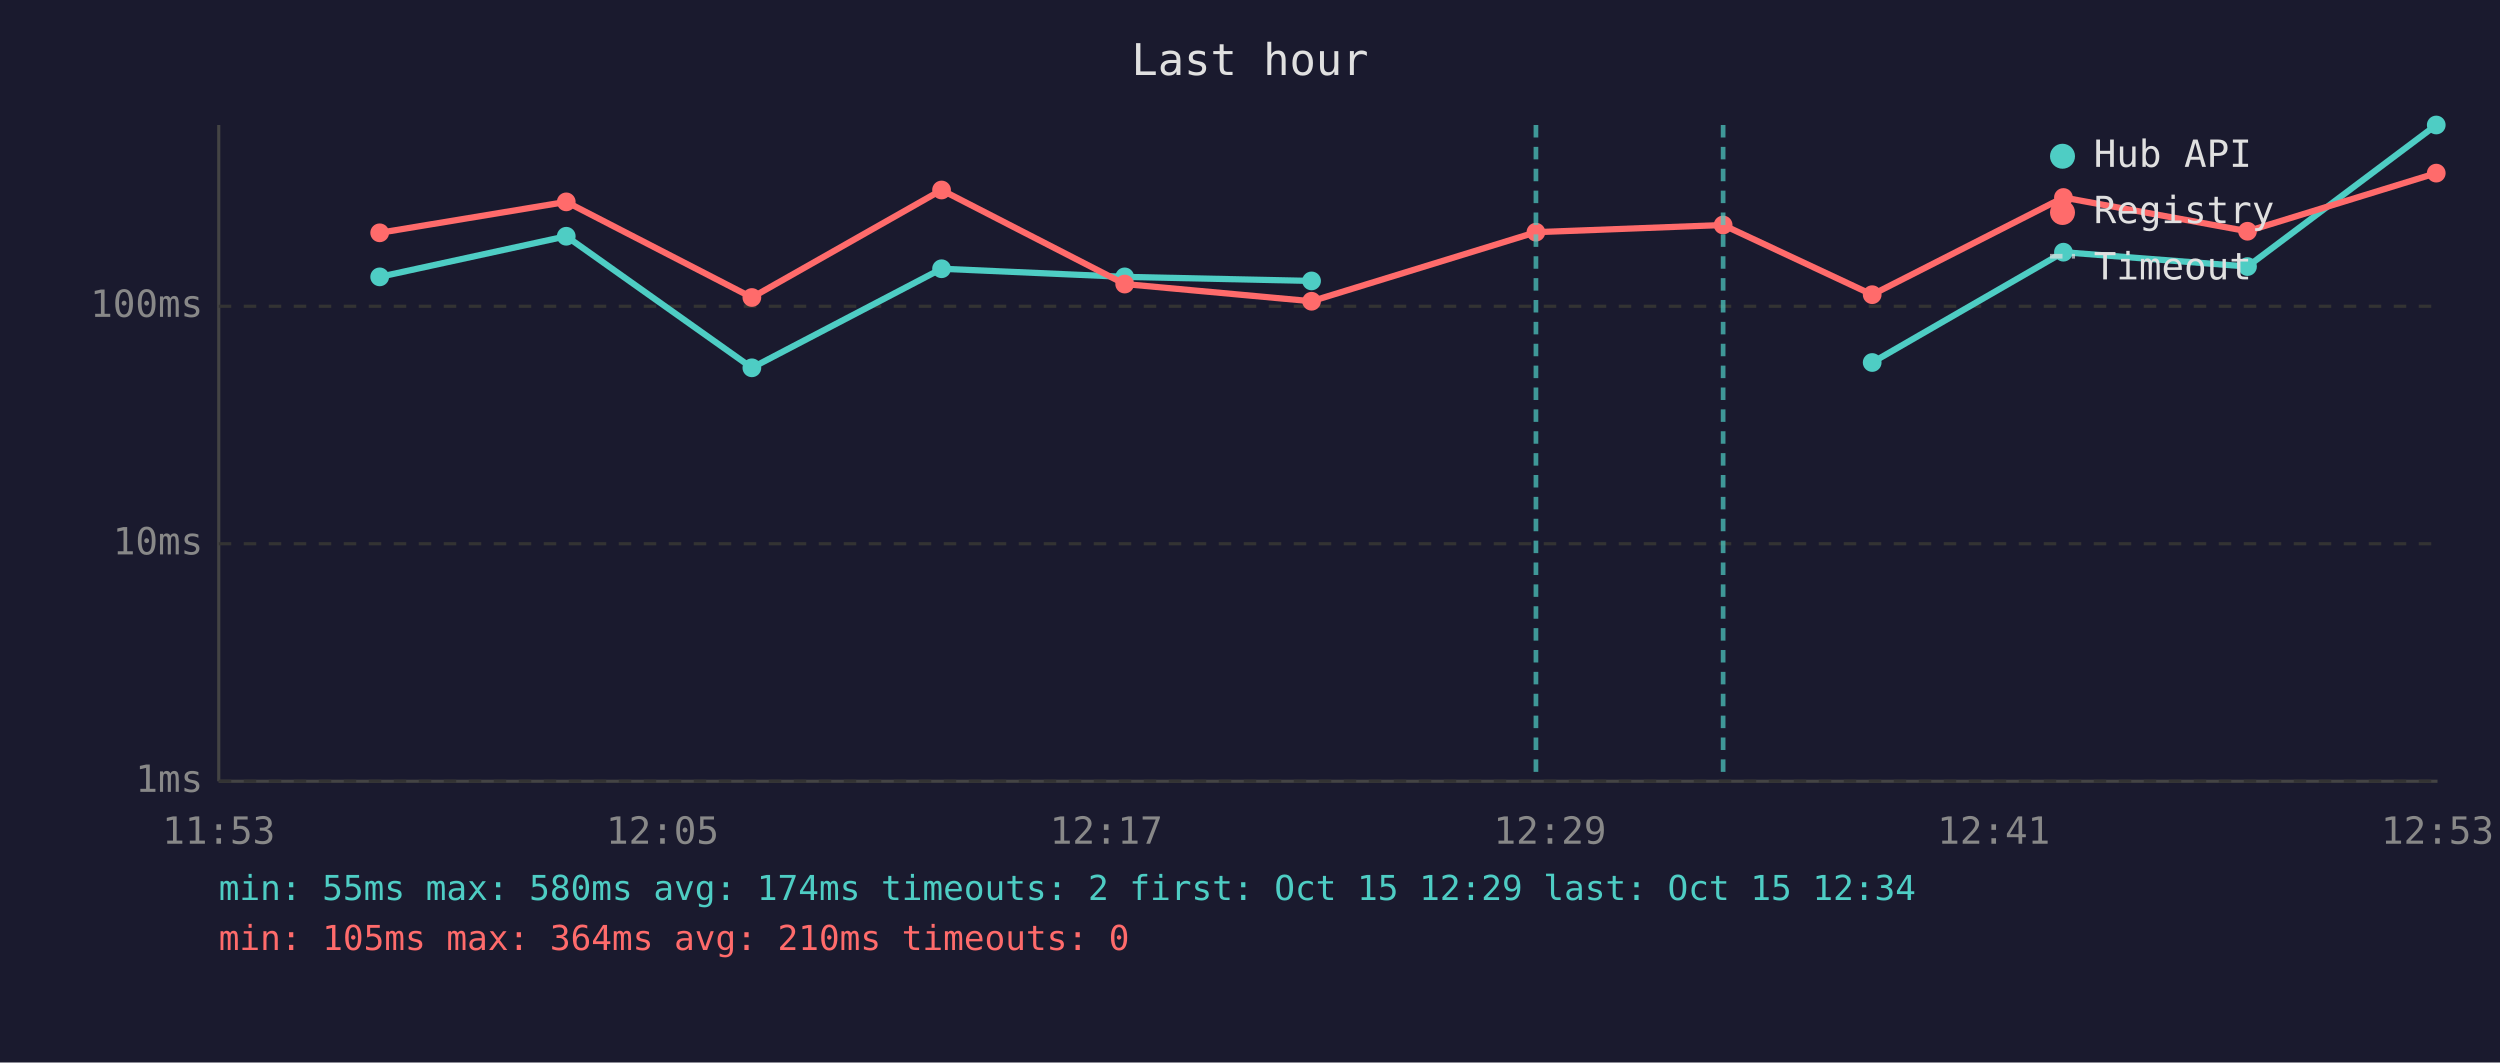
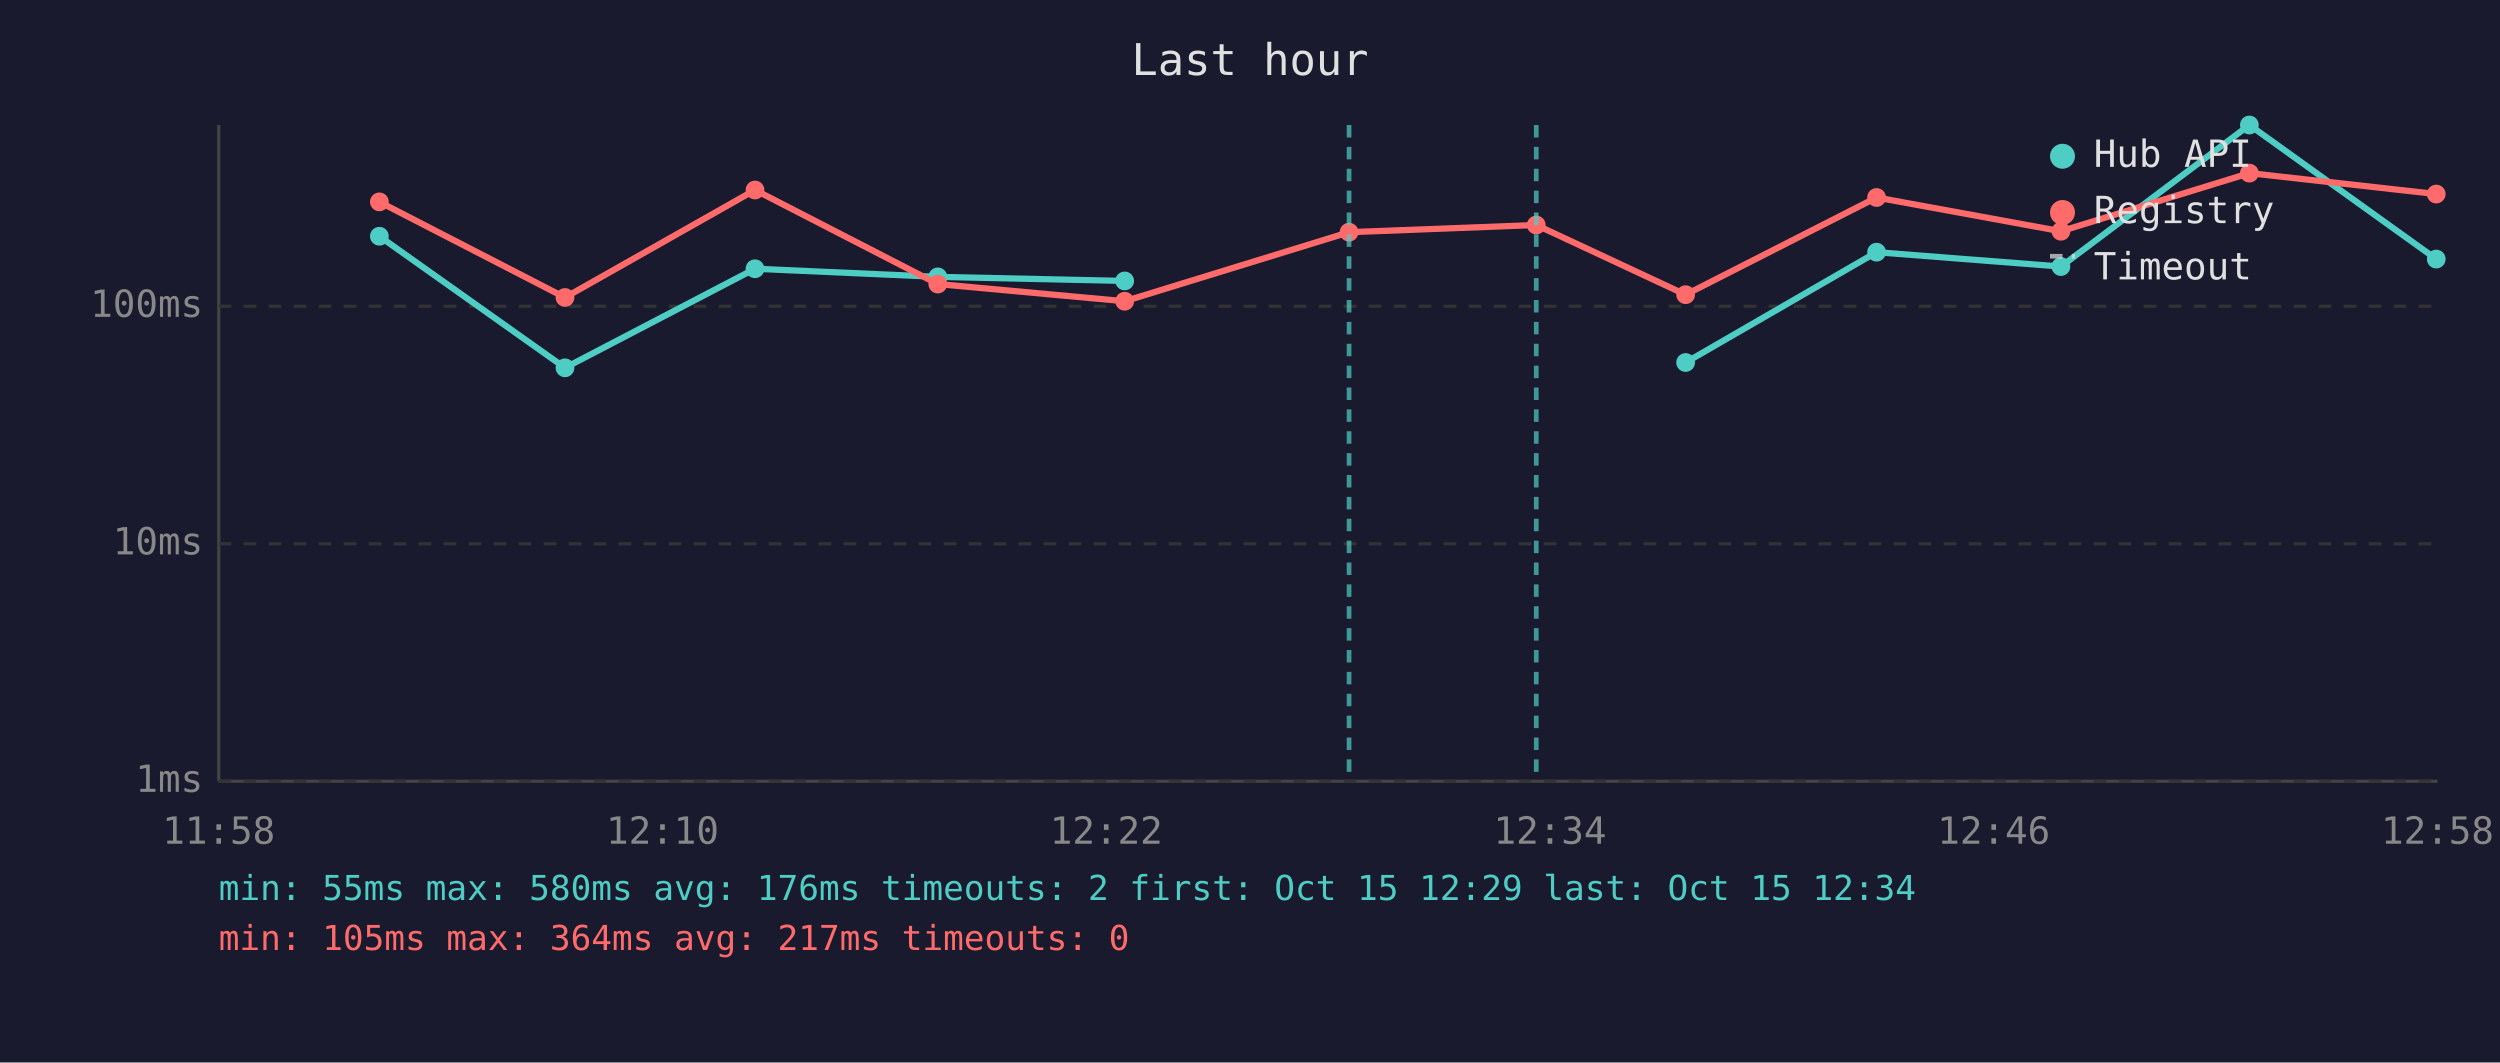
<svg xmlns="http://www.w3.org/2000/svg" viewBox="0 0 800 340" font-family="monospace" font-size="12">
  <rect width="800" height="340" fill="#1a1a2e" />
  <text x="400" y="24" fill="#e0e0e0" font-size="14" text-anchor="middle">Last hour</text>
  <line x1="70" y1="40" x2="70" y2="250" stroke="#444" stroke-width="1" />
  <line x1="70" y1="250" x2="780" y2="250" stroke="#444" stroke-width="1" />
  <line x1="70" y1="250" x2="780" y2="250" stroke="#333" stroke-width="1" stroke-dasharray="4" />
  <text x="65" y="250" fill="#888" text-anchor="end" dominant-baseline="middle">1ms</text>
  <line x1="70" y1="174" x2="780" y2="174" stroke="#333" stroke-width="1" stroke-dasharray="4" />
  <text x="65" y="174" fill="#888" text-anchor="end" dominant-baseline="middle">10ms</text>
  <line x1="70" y1="98" x2="780" y2="98" stroke="#333" stroke-width="1" stroke-dasharray="4" />
  <text x="65" y="98" fill="#888" text-anchor="end" dominant-baseline="middle">100ms</text>
-   <text x="70" y="270" fill="#888" text-anchor="middle">11:53</text>
-   <text x="212" y="270" fill="#888" text-anchor="middle">12:05</text>
-   <text x="354" y="270" fill="#888" text-anchor="middle">12:17</text>
-   <text x="496" y="270" fill="#888" text-anchor="middle">12:29</text>
-   <text x="638" y="270" fill="#888" text-anchor="middle">12:41</text>
-   <text x="780" y="270" fill="#888" text-anchor="middle">12:53</text>
-   <polyline points="121.5,88.6 181.2,75.6 240.6,117.7 301.3,86.0 359.9,88.6 419.7,89.9" fill="none" stroke="#4ecdc4" stroke-width="2" opacity="1" />
-   <circle cx="121.5" cy="88.6" r="3" fill="#4ecdc4" />
-   <circle cx="181.2" cy="75.6" r="3" fill="#4ecdc4" />
-   <circle cx="240.6" cy="117.7" r="3" fill="#4ecdc4" />
-   <circle cx="301.3" cy="86.0" r="3" fill="#4ecdc4" />
-   <circle cx="359.9" cy="88.6" r="3" fill="#4ecdc4" />
-   <circle cx="419.7" cy="89.9" r="3" fill="#4ecdc4" />
-   <polyline points="599.1,116.0 660.3,80.7 719.2,85.3 779.6,40.0" fill="none" stroke="#4ecdc4" stroke-width="2" opacity="1" />
-   <circle cx="599.1" cy="116.0" r="3" fill="#4ecdc4" />
-   <circle cx="660.3" cy="80.7" r="3" fill="#4ecdc4" />
-   <circle cx="719.2" cy="85.3" r="3" fill="#4ecdc4" />
-   <circle cx="779.6" cy="40.0" r="3" fill="#4ecdc4" />
-   <polyline points="121.5,74.5 181.2,64.6 240.6,95.2 301.3,60.8 359.9,90.9 419.7,96.4 491.5,74.3 551.4,72.0 599.1,94.3 660.3,63.2 719.2,74.0 779.6,55.4" fill="none" stroke="#ff6b6b" stroke-width="2" opacity="1" />
-   <circle cx="121.5" cy="74.5" r="3" fill="#ff6b6b" />
-   <circle cx="181.2" cy="64.6" r="3" fill="#ff6b6b" />
-   <circle cx="240.6" cy="95.2" r="3" fill="#ff6b6b" />
-   <circle cx="301.3" cy="60.8" r="3" fill="#ff6b6b" />
-   <circle cx="359.9" cy="90.9" r="3" fill="#ff6b6b" />
-   <circle cx="419.7" cy="96.4" r="3" fill="#ff6b6b" />
-   <circle cx="491.5" cy="74.3" r="3" fill="#ff6b6b" />
-   <circle cx="551.4" cy="72.0" r="3" fill="#ff6b6b" />
-   <circle cx="599.1" cy="94.3" r="3" fill="#ff6b6b" />
-   <circle cx="660.3" cy="63.2" r="3" fill="#ff6b6b" />
-   <circle cx="719.2" cy="74.0" r="3" fill="#ff6b6b" />
-   <circle cx="779.6" cy="55.4" r="3" fill="#ff6b6b" />
-   <line x1="491.5" y1="40" x2="491.5" y2="250" stroke="#4ecdc4" stroke-width="1.5" stroke-dasharray="4,3" opacity="0.7" />
-   <line x1="551.4" y1="40" x2="551.4" y2="250" stroke="#4ecdc4" stroke-width="1.5" stroke-dasharray="4,3" opacity="0.7" />
+   <text x="70" y="270" fill="#888" text-anchor="middle">11:58</text>
+   <text x="212" y="270" fill="#888" text-anchor="middle">12:10</text>
+   <text x="354" y="270" fill="#888" text-anchor="middle">12:22</text>
+   <text x="496" y="270" fill="#888" text-anchor="middle">12:34</text>
+   <text x="638" y="270" fill="#888" text-anchor="middle">12:46</text>
+   <text x="780" y="270" fill="#888" text-anchor="middle">12:58</text>
+   <polyline points="121.4,75.6 180.8,117.7 241.6,86.0 300.1,88.6 359.9,89.9" fill="none" stroke="#4ecdc4" stroke-width="2" opacity="1" />
+   <circle cx="121.4" cy="75.6" r="3" fill="#4ecdc4" />
+   <circle cx="180.8" cy="117.7" r="3" fill="#4ecdc4" />
+   <circle cx="241.6" cy="86.0" r="3" fill="#4ecdc4" />
+   <circle cx="300.1" cy="88.6" r="3" fill="#4ecdc4" />
+   <circle cx="359.9" cy="89.9" r="3" fill="#4ecdc4" />
+   <polyline points="539.4,116.0 600.5,80.7 659.5,85.3 719.8,40.0 779.6,82.9" fill="none" stroke="#4ecdc4" stroke-width="2" opacity="1" />
+   <circle cx="539.4" cy="116.0" r="3" fill="#4ecdc4" />
+   <circle cx="600.5" cy="80.7" r="3" fill="#4ecdc4" />
+   <circle cx="659.5" cy="85.3" r="3" fill="#4ecdc4" />
+   <circle cx="719.8" cy="40.0" r="3" fill="#4ecdc4" />
+   <circle cx="779.6" cy="82.9" r="3" fill="#4ecdc4" />
+   <polyline points="121.4,64.6 180.8,95.2 241.6,60.8 300.1,90.9 359.9,96.4 431.7,74.3 491.6,72.0 539.4,94.3 600.5,63.2 659.5,74.0 719.8,55.4 779.6,62.1" fill="none" stroke="#ff6b6b" stroke-width="2" opacity="1" />
+   <circle cx="121.4" cy="64.6" r="3" fill="#ff6b6b" />
+   <circle cx="180.8" cy="95.2" r="3" fill="#ff6b6b" />
+   <circle cx="241.6" cy="60.8" r="3" fill="#ff6b6b" />
+   <circle cx="300.1" cy="90.9" r="3" fill="#ff6b6b" />
+   <circle cx="359.9" cy="96.4" r="3" fill="#ff6b6b" />
+   <circle cx="431.7" cy="74.3" r="3" fill="#ff6b6b" />
+   <circle cx="491.6" cy="72.0" r="3" fill="#ff6b6b" />
+   <circle cx="539.4" cy="94.3" r="3" fill="#ff6b6b" />
+   <circle cx="600.5" cy="63.2" r="3" fill="#ff6b6b" />
+   <circle cx="659.5" cy="74.0" r="3" fill="#ff6b6b" />
+   <circle cx="719.8" cy="55.4" r="3" fill="#ff6b6b" />
+   <circle cx="779.6" cy="62.1" r="3" fill="#ff6b6b" />
+   <line x1="431.7" y1="40" x2="431.7" y2="250" stroke="#4ecdc4" stroke-width="1.5" stroke-dasharray="4,3" opacity="0.7" />
+   <line x1="491.6" y1="40" x2="491.6" y2="250" stroke="#4ecdc4" stroke-width="1.5" stroke-dasharray="4,3" opacity="0.7" />
  <circle cx="660" cy="50" r="4" fill="#4ecdc4" />
  <text x="670" y="50" fill="#e0e0e0" dominant-baseline="middle">Hub API</text>
  <circle cx="660" cy="68" r="4" fill="#ff6b6b" />
  <text x="670" y="68" fill="#e0e0e0" dominant-baseline="middle">Registry</text>
  <line x1="656" y1="82" x2="664" y2="82" stroke="#e0e0e0" stroke-width="1.5" stroke-dasharray="4,3" opacity="0.7" />
  <text x="670" y="86" fill="#e0e0e0" dominant-baseline="middle">Timeout</text>
-   <text x="70" y="288" fill="#4ecdc4" font-size="11">min: 55ms  max: 580ms  avg: 174ms  timeouts: 2  first: Oct 15 12:29  last: Oct 15 12:34</text>
-   <text x="70" y="304" fill="#ff6b6b" font-size="11">min: 105ms  max: 364ms  avg: 210ms  timeouts: 0</text>
+   <text x="70" y="288" fill="#4ecdc4" font-size="11">min: 55ms  max: 580ms  avg: 176ms  timeouts: 2  first: Oct 15 12:29  last: Oct 15 12:34</text>
+   <text x="70" y="304" fill="#ff6b6b" font-size="11">min: 105ms  max: 364ms  avg: 217ms  timeouts: 0</text>
</svg>
